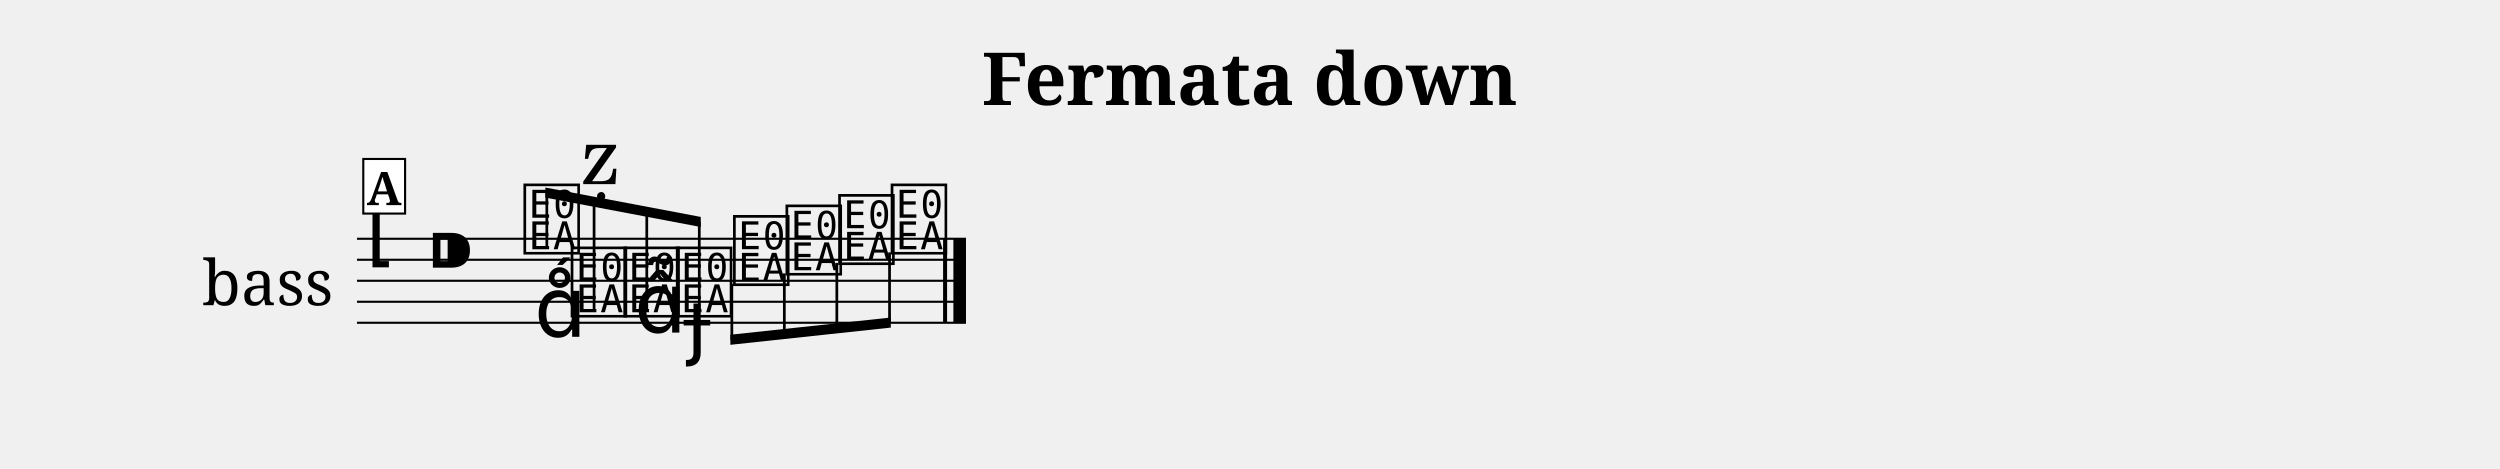
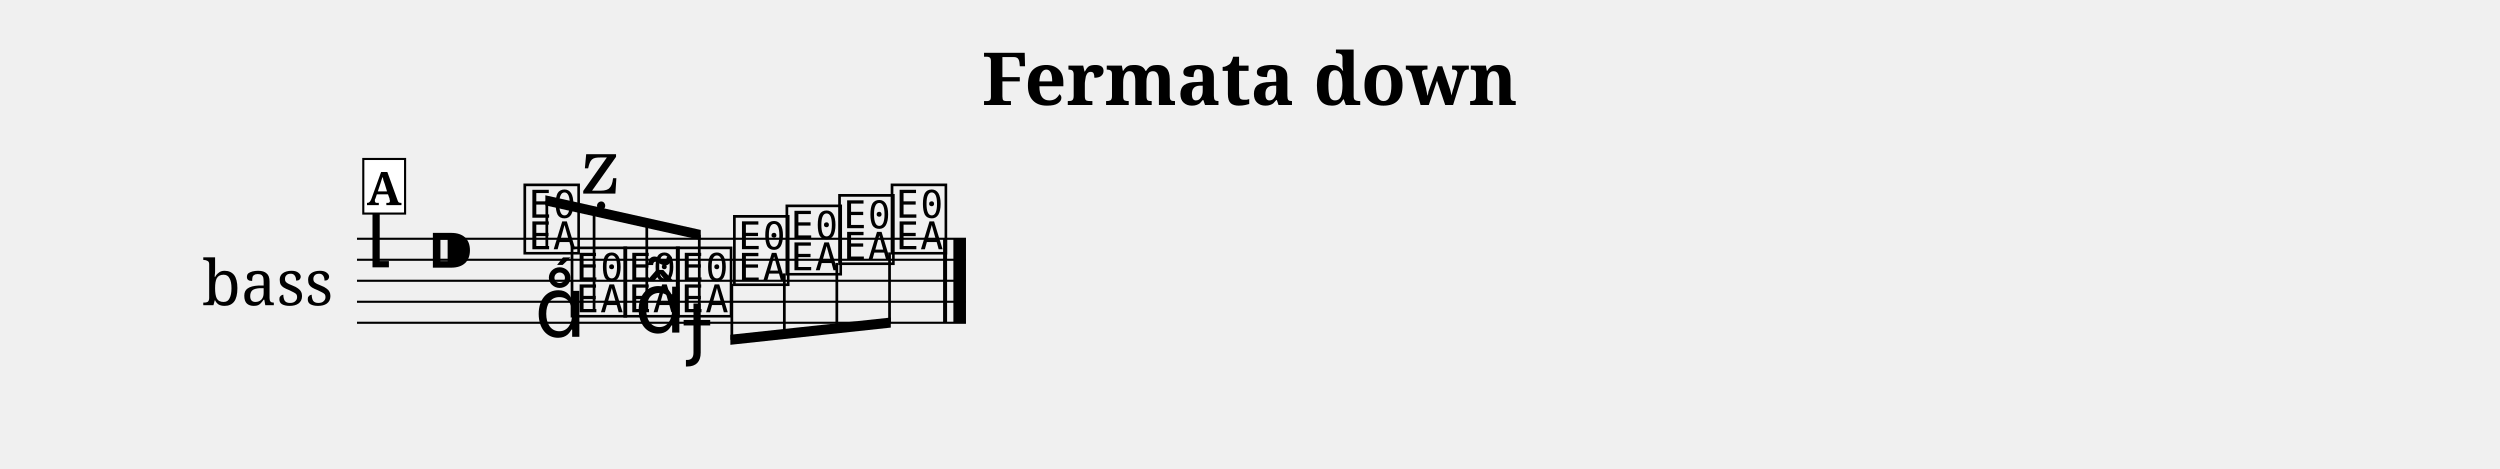
<svg xmlns="http://www.w3.org/2000/svg" width="1190.5" height="223.0" viewBox="0 0 119.05 22.30" font-family="serif">
  <style>
  @font-face { font-family: 'Emmentaler'; src: local('Emmentaler'); }
  .music { font-family: 'Emmentaler', serif; }
</style>
  <text x="59.52" y="5.00" font-size="3.49" font-weight="bold" text-anchor="middle" data-pos="244">Fermata down</text>
  <g transform="translate(8.50,0.00) scale(1,1)">
    <text x="4.25" y="13.37" font-size="3.00" text-anchor="middle" dominant-baseline="central">bass</text>
    <line x1="8.50" y1="11.37" x2="37.50" y2="11.37" stroke="#000000" stroke-width="0.100" />
    <line x1="8.50" y1="12.37" x2="37.50" y2="12.37" stroke="#000000" stroke-width="0.100" />
    <line x1="8.50" y1="13.37" x2="37.50" y2="13.37" stroke="#000000" stroke-width="0.100" />
    <line x1="8.50" y1="14.37" x2="37.50" y2="14.37" stroke="#000000" stroke-width="0.100" />
    <line x1="8.50" y1="15.37" x2="37.50" y2="15.37" stroke="#000000" stroke-width="0.100" />
    <text class="music" x="8.80" y="12.37" font-size="4.00"></text>
    <text class="music" x="11.80" y="13.37" font-size="4.00" data-pos="259"></text>
    <text class="music" x="16.30" y="11.87" font-size="4.00" data-pos="322"></text>
    <text class="music" x="18.55" y="14.87" font-size="4.00" data-pos="333"></text>
    <text class="music" x="21.06" y="14.87" font-size="4.00" data-pos="346"></text>
    <text class="music" x="23.56" y="14.87" font-size="4.00" data-pos="360"></text>
    <text class="music" x="26.28" y="13.37" font-size="4.00" data-pos="370"></text>
    <text class="music" x="28.78" y="12.87" font-size="4.00" data-pos="372"></text>
    <text class="music" x="31.29" y="12.37" font-size="4.00" data-pos="374"></text>
    <text class="music" x="33.79" y="11.87" font-size="4.00" data-pos="376"></text>
    <rect x="36.41" y="11.37" width="0.19" height="4.00" data-pos="377" />
    <rect x="36.90" y="11.37" width="0.60" height="4.00" data-pos="377" />
-     <polygon points="17.47,8.93 24.87,10.33 24.87,10.81 17.47,9.41" />
-     <line x1="17.54" y1="11.72" x2="17.54" y2="9.18" stroke="#000000" stroke-width="0.130" />
-     <line x1="19.79" y1="14.72" x2="19.79" y2="9.61" stroke="#000000" stroke-width="0.130" />
-     <line x1="22.30" y1="14.72" x2="22.30" y2="10.08" stroke="#000000" stroke-width="0.130" />
-     <line x1="24.80" y1="14.72" x2="24.80" y2="10.56" stroke="#000000" stroke-width="0.130" />
+     <polygon points="17.47,9.30 24.87,10.95 24.87,11.43 17.47,9.78" />
+     <line x1="17.54" y1="11.72" x2="17.54" y2="9.56" stroke="#000000" stroke-width="0.130" />
+     <line x1="19.79" y1="14.72" x2="19.79" y2="10.06" stroke="#000000" stroke-width="0.130" />
+     <line x1="22.30" y1="14.72" x2="22.30" y2="10.62" stroke="#000000" stroke-width="0.130" />
+     <line x1="24.80" y1="14.72" x2="24.80" y2="11.18" stroke="#000000" stroke-width="0.130" />
    <polygon points="26.28,15.94 33.92,15.12 33.92,15.60 26.28,16.42" />
    <line x1="26.35" y1="13.52" x2="26.35" y2="16.18" stroke="#000000" stroke-width="0.130" />
    <line x1="28.85" y1="13.02" x2="28.85" y2="15.91" stroke="#000000" stroke-width="0.130" />
    <line x1="31.35" y1="12.52" x2="31.35" y2="15.64" stroke="#000000" stroke-width="0.130" />
    <line x1="33.86" y1="12.02" x2="33.86" y2="15.37" stroke="#000000" stroke-width="0.130" />
    <text class="music" x="16.95" y="16.04" font-size="4.00" data-pos="325"></text>
-     <text class="music" x="19.21" y="8.77" font-size="4.00" data-pos="335"></text>
+     <text class="music" x="19.21" y="9.22" font-size="4.00" data-pos="335"></text>
    <text class="music" x="21.71" y="15.84" font-size="4.00" data-pos="347"></text>
    <text class="music" x="24.21" y="16.64" font-size="4.00" data-pos="361"></text>
    <rect x="8.80" y="7.57" width="1.99" height="2.60" fill="#FFFFFF" stroke="#000000" stroke-width="0.100" data-pos="310" />
    <text x="9.79" y="9.77" font-size="2.20" font-weight="bold" text-anchor="middle" data-pos="310">A</text>
  </g>
</svg>
